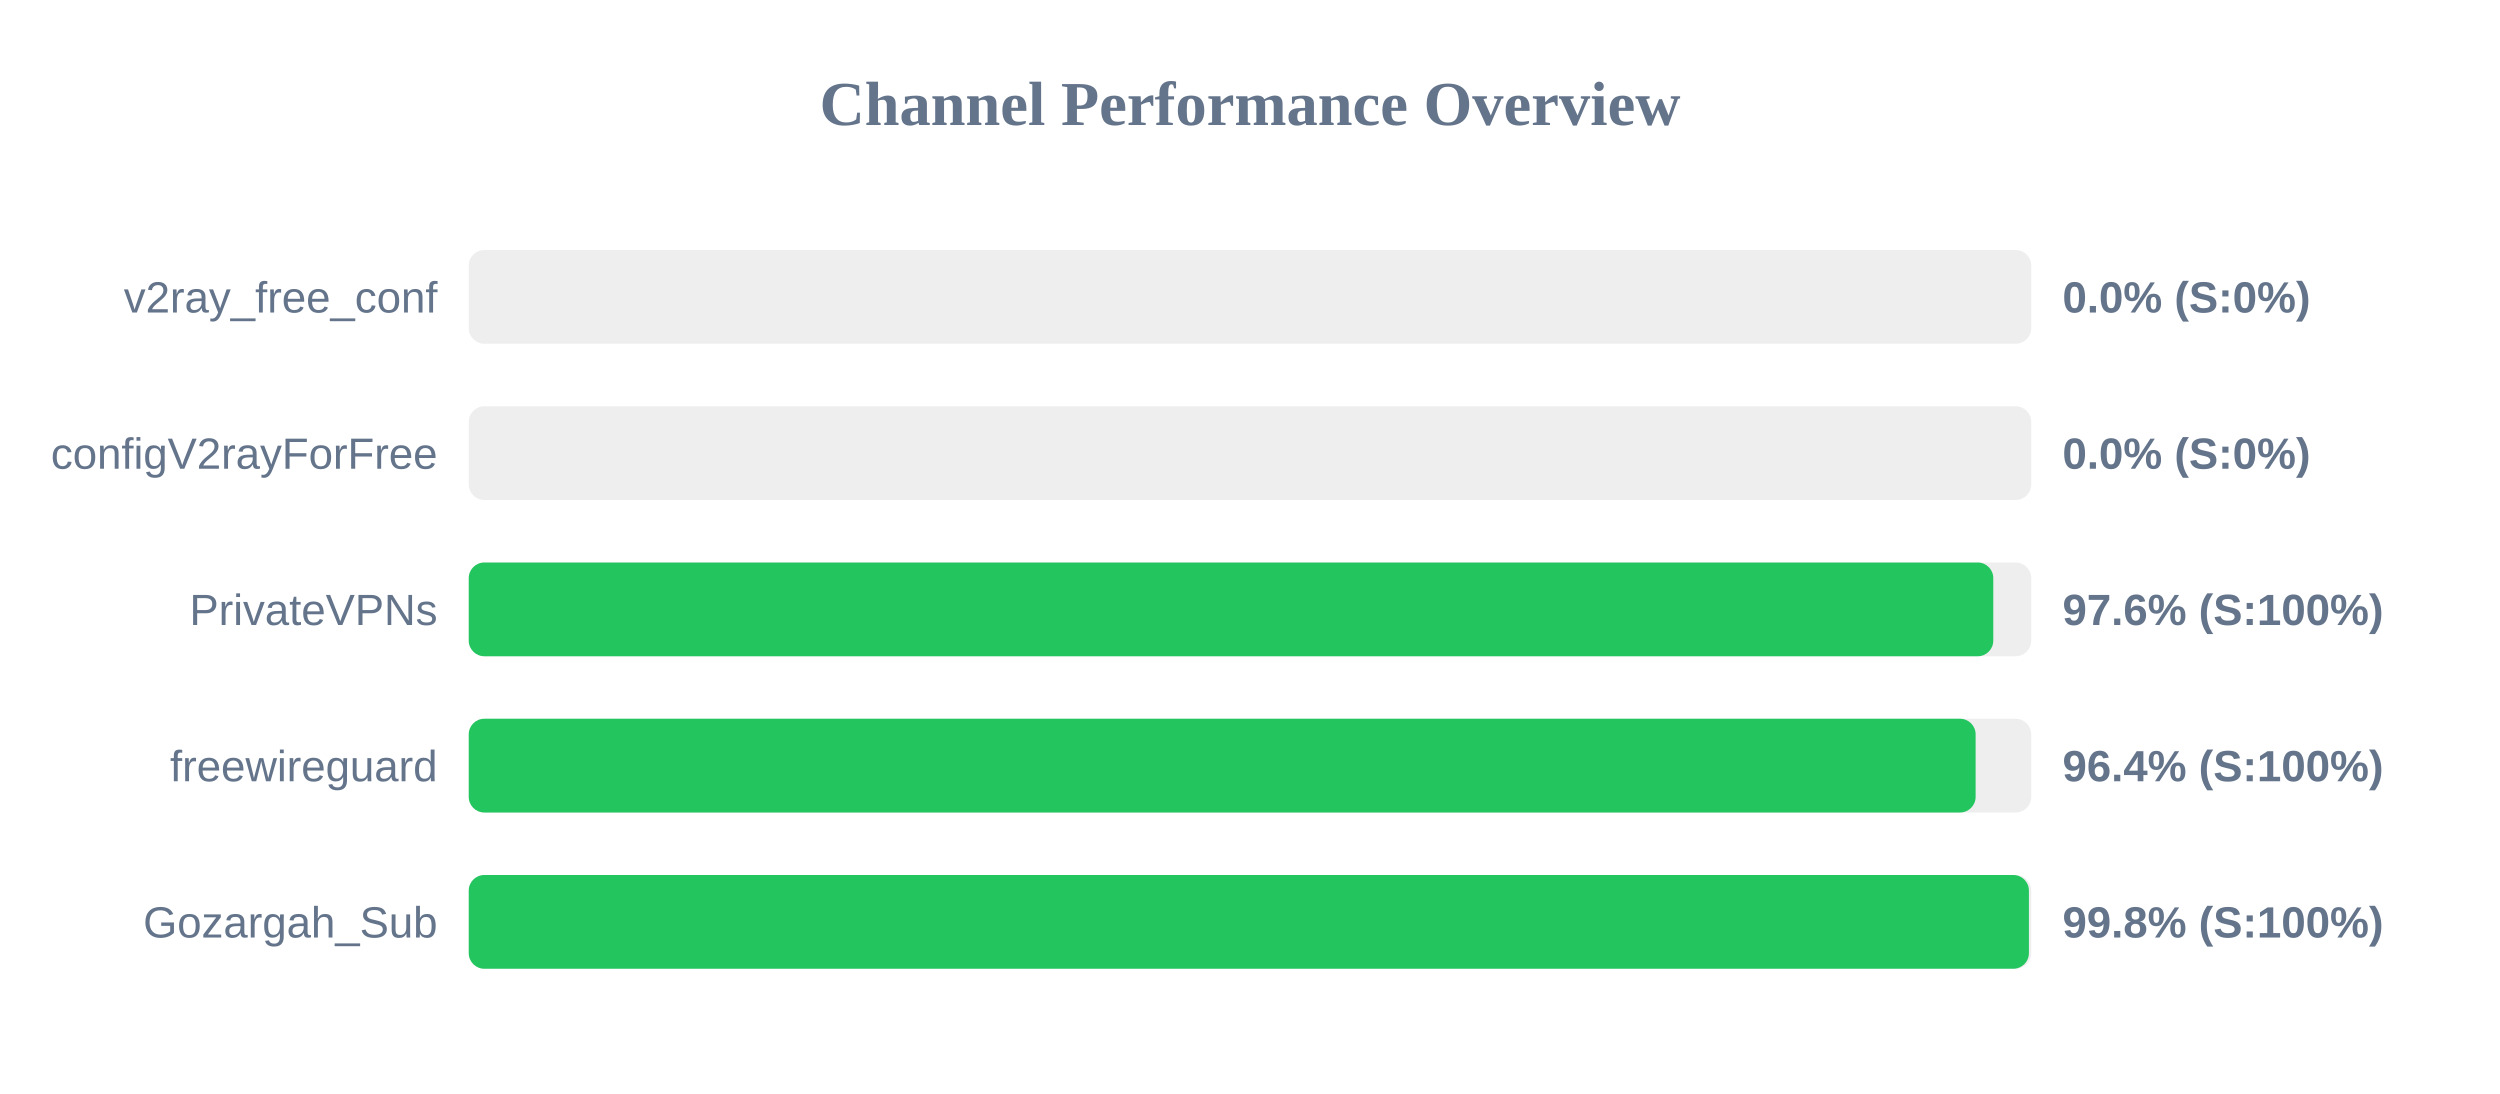
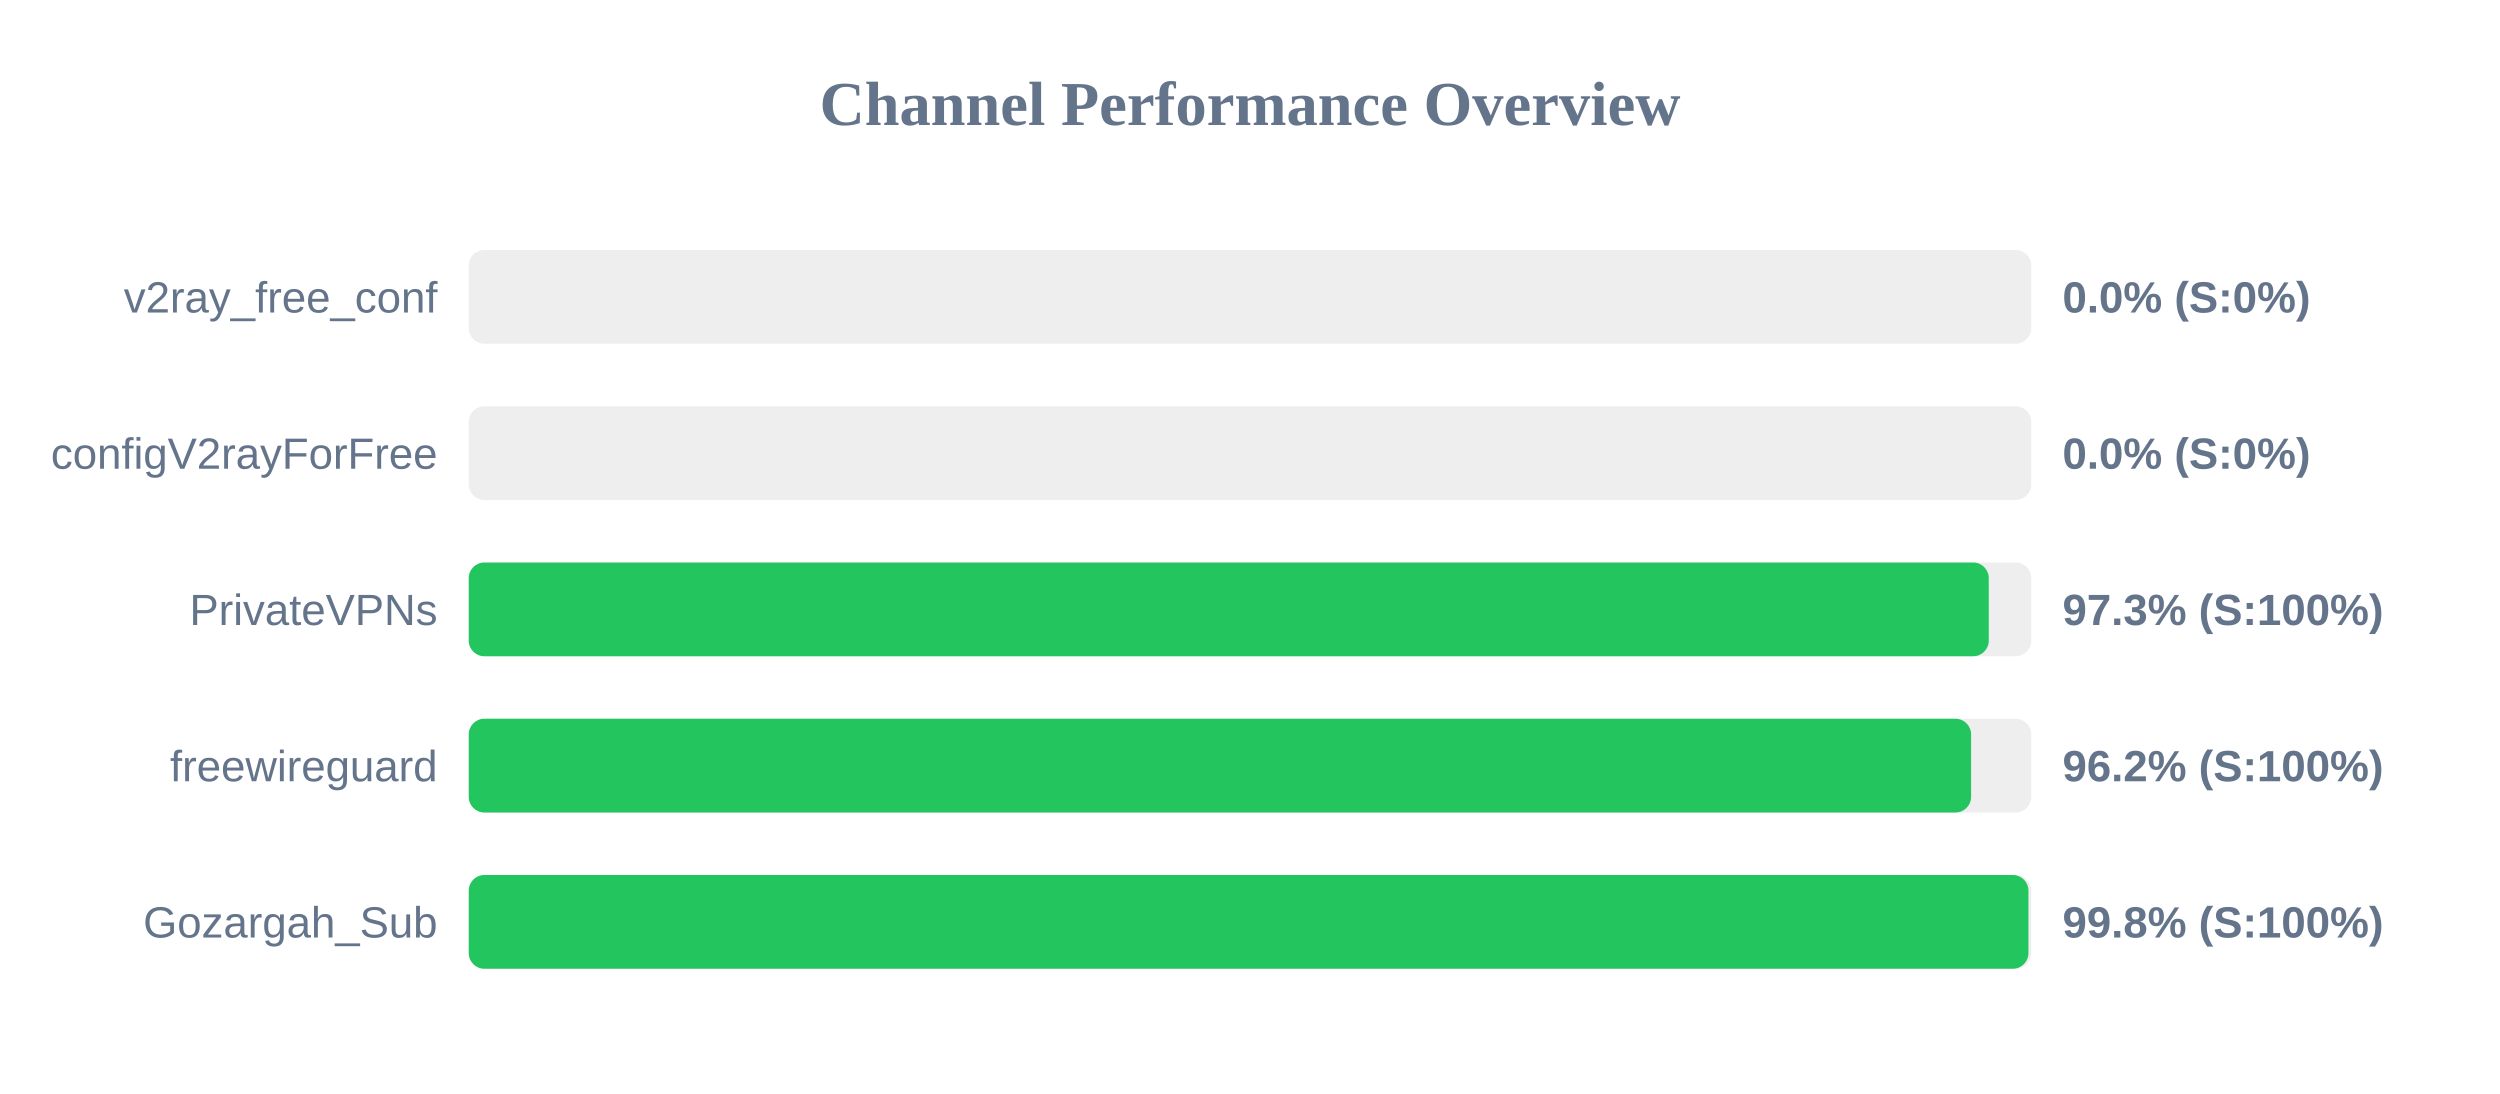
<svg xmlns="http://www.w3.org/2000/svg" width="800" height="350" version="1.1">
  <style>
        .row { font: 14px Arial; fill: #64748b; }
        .score { font: bold 14px Arial; fill: #64748b; }
    </style>
  <text x="400" y="40" text-anchor="middle" font-size="20px" font-weight="bold" fill="#64748b">Channel Performance Overview</text>
  <rect x="150" y="80" width="500" height="30" fill="#eee" rx="5" />
  <rect x="150" y="80" width="0.0" height="30" fill="#ef4444" rx="5" />
  <text x="140" y="100" text-anchor="end" class="row">v2ray_free_conf</text>
  <text x="660" y="100" text-anchor="start" class="score">0.0% (S:0%)</text>
  <rect x="150" y="130" width="500" height="30" fill="#eee" rx="5" />
  <rect x="150" y="130" width="0.0" height="30" fill="#ef4444" rx="5" />
  <text x="140" y="150" text-anchor="end" class="row">configV2rayForFree</text>
  <text x="660" y="150" text-anchor="start" class="score">0.0% (S:0%)</text>
  <rect x="150" y="180" width="500" height="30" fill="#eee" rx="5" />
-   <rect x="150" y="180" width="487.85" height="30" fill="#22c55e" rx="5" />
+   <rect x="150" y="180" width="486.4" height="30" fill="#22c55e" rx="5" />
  <text x="140" y="200" text-anchor="end" class="row">PrivateVPNs</text>
-   <text x="660" y="200" text-anchor="start" class="score">97.6% (S:100%)</text>
+   <text x="660" y="200" text-anchor="start" class="score">97.3% (S:100%)</text>
  <rect x="150" y="230" width="500" height="30" fill="#eee" rx="5" />
-   <rect x="150" y="230" width="482.2" height="30" fill="#22c55e" rx="5" />
+   <rect x="150" y="230" width="480.75" height="30" fill="#22c55e" rx="5" />
  <text x="140" y="250" text-anchor="end" class="row">freewireguard</text>
-   <text x="660" y="250" text-anchor="start" class="score">96.4% (S:100%)</text>
+   <text x="660" y="250" text-anchor="start" class="score">96.2% (S:100%)</text>
  <rect x="150" y="280" width="500" height="30" fill="#eee" rx="5" />
-   <rect x="150" y="280" width="499.25" height="30" fill="#22c55e" rx="5" />
+   <rect x="150" y="280" width="499.1" height="30" fill="#22c55e" rx="5" />
  <text x="140" y="300" text-anchor="end" class="row">Gozargah_Sub</text>
  <text x="660" y="300" text-anchor="start" class="score">99.8% (S:100%)</text>
</svg>
